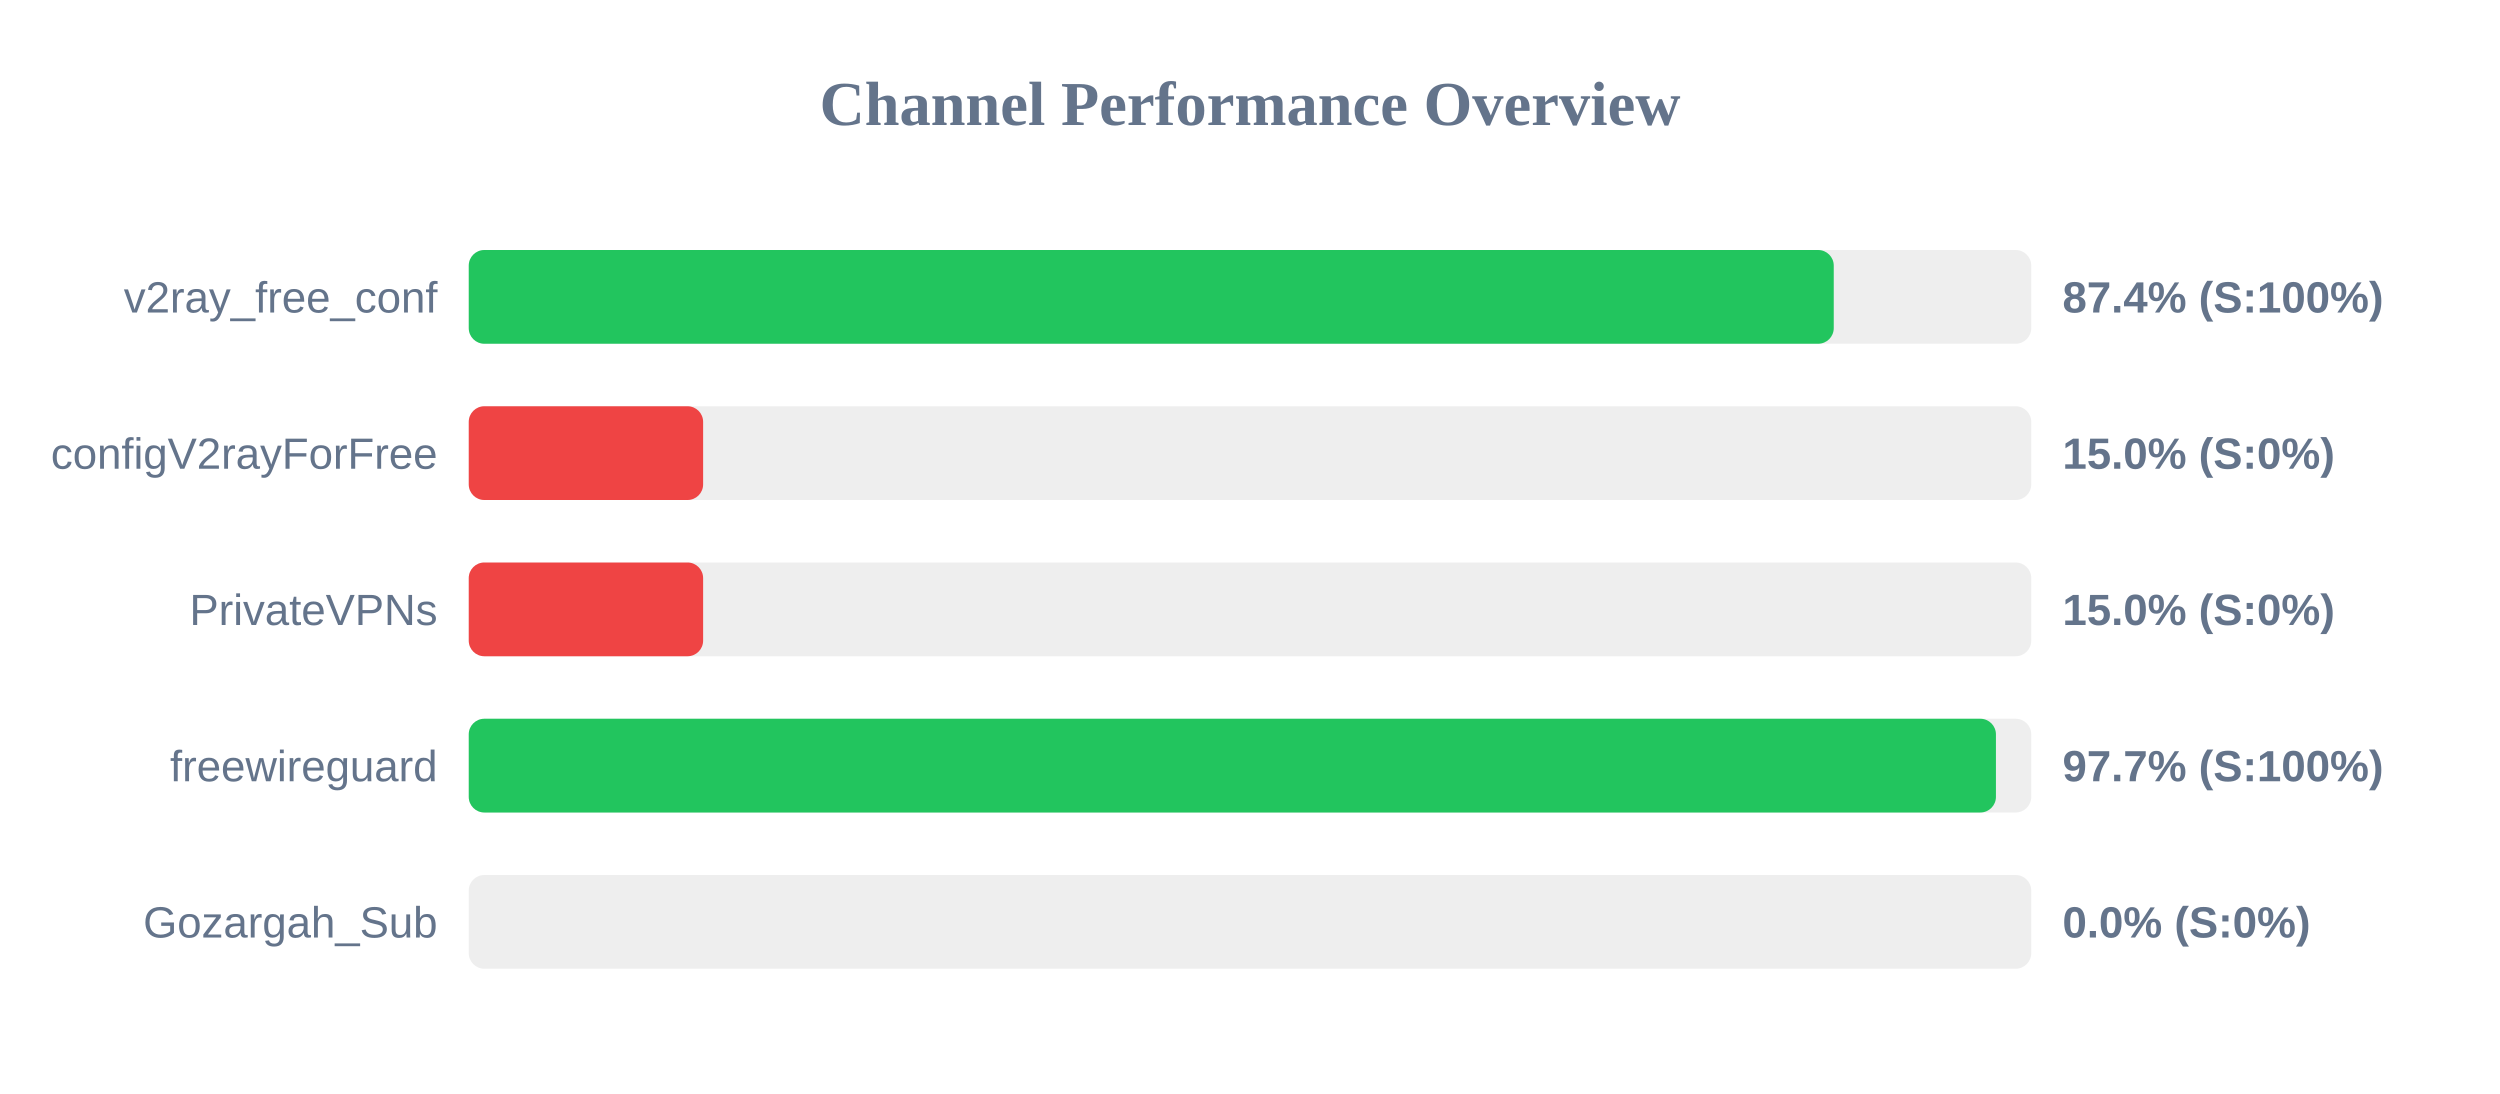
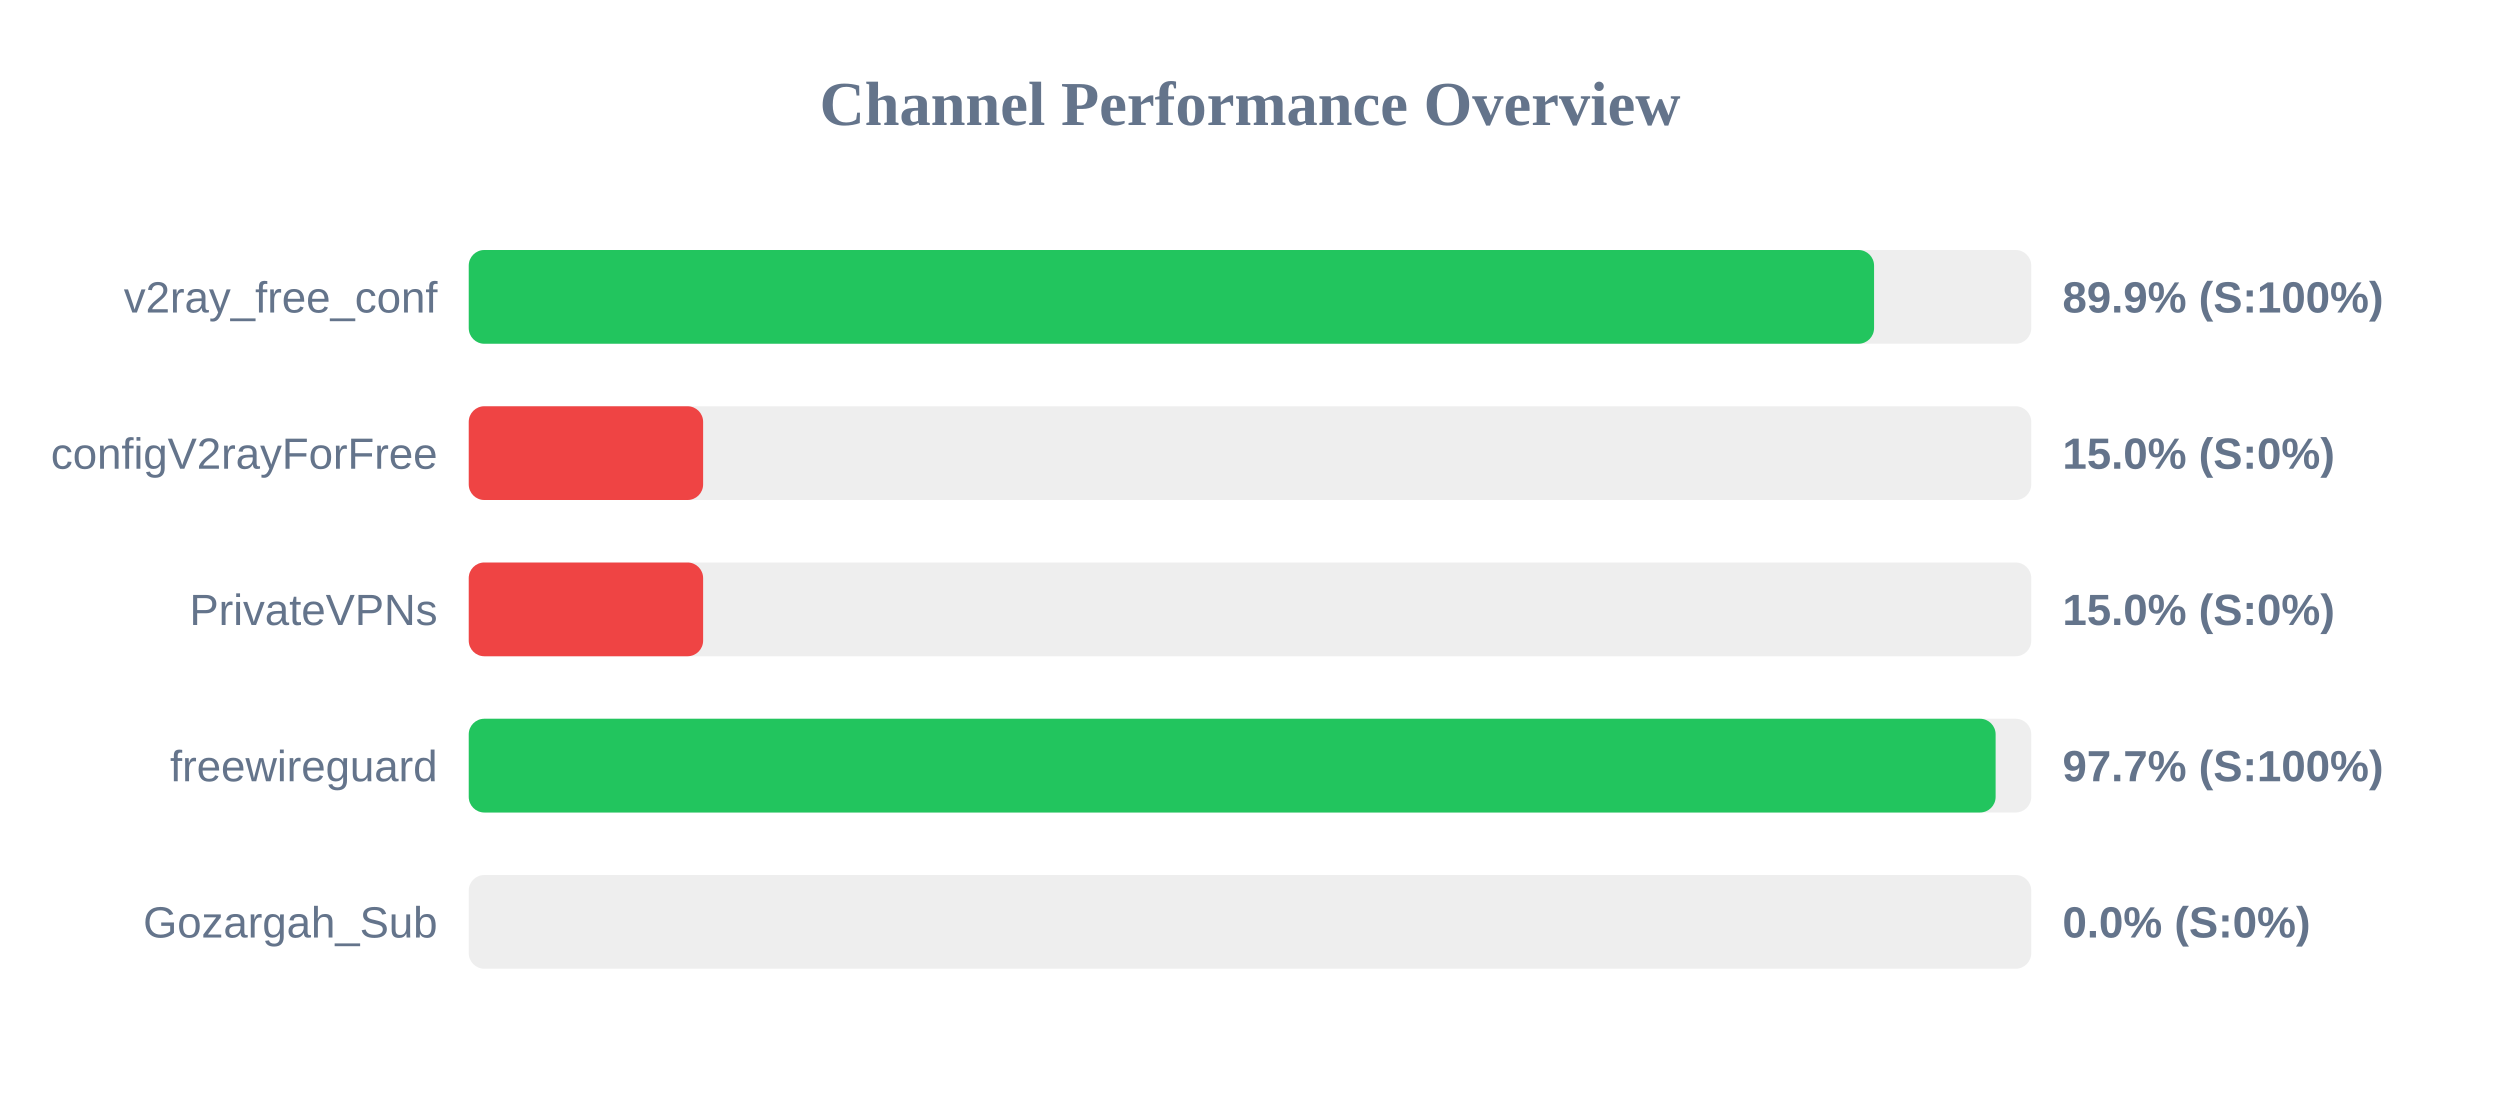
<svg xmlns="http://www.w3.org/2000/svg" width="800" height="350" version="1.1">
  <style>
        .row { font: 14px Arial; fill: #64748b; }
        .score { font: bold 14px Arial; fill: #64748b; }
    </style>
  <text x="400" y="40" text-anchor="middle" font-size="20px" font-weight="bold" fill="#64748b">Channel Performance Overview</text>
  <rect x="150" y="80" width="500" height="30" fill="#eee" rx="5" />
-   <rect x="150" y="80" width="436.8" height="30" fill="#22c55e" rx="5" />
+   <rect x="150" y="80" width="449.7" height="30" fill="#22c55e" rx="5" />
  <text x="140" y="100" text-anchor="end" class="row">v2ray_free_conf</text>
-   <text x="660" y="100" text-anchor="start" class="score">87.4% (S:100%)</text>
+   <text x="660" y="100" text-anchor="start" class="score">89.9% (S:100%)</text>
  <rect x="150" y="130" width="500" height="30" fill="#eee" rx="5" />
  <rect x="150" y="130" width="75.0" height="30" fill="#ef4444" rx="5" />
  <text x="140" y="150" text-anchor="end" class="row">configV2rayForFree</text>
  <text x="660" y="150" text-anchor="start" class="score">15.0% (S:0%)</text>
  <rect x="150" y="180" width="500" height="30" fill="#eee" rx="5" />
  <rect x="150" y="180" width="75.0" height="30" fill="#ef4444" rx="5" />
  <text x="140" y="200" text-anchor="end" class="row">PrivateVPNs</text>
  <text x="660" y="200" text-anchor="start" class="score">15.0% (S:0%)</text>
  <rect x="150" y="230" width="500" height="30" fill="#eee" rx="5" />
-   <rect x="150" y="230" width="488.7" height="30" fill="#22c55e" rx="5" />
+   <rect x="150" y="230" width="488.6" height="30" fill="#22c55e" rx="5" />
  <text x="140" y="250" text-anchor="end" class="row">freewireguard</text>
  <text x="660" y="250" text-anchor="start" class="score">97.7% (S:100%)</text>
  <rect x="150" y="280" width="500" height="30" fill="#eee" rx="5" />
  <rect x="150" y="280" width="0.0" height="30" fill="#ef4444" rx="5" />
  <text x="140" y="300" text-anchor="end" class="row">Gozargah_Sub</text>
  <text x="660" y="300" text-anchor="start" class="score">0.0% (S:0%)</text>
</svg>
